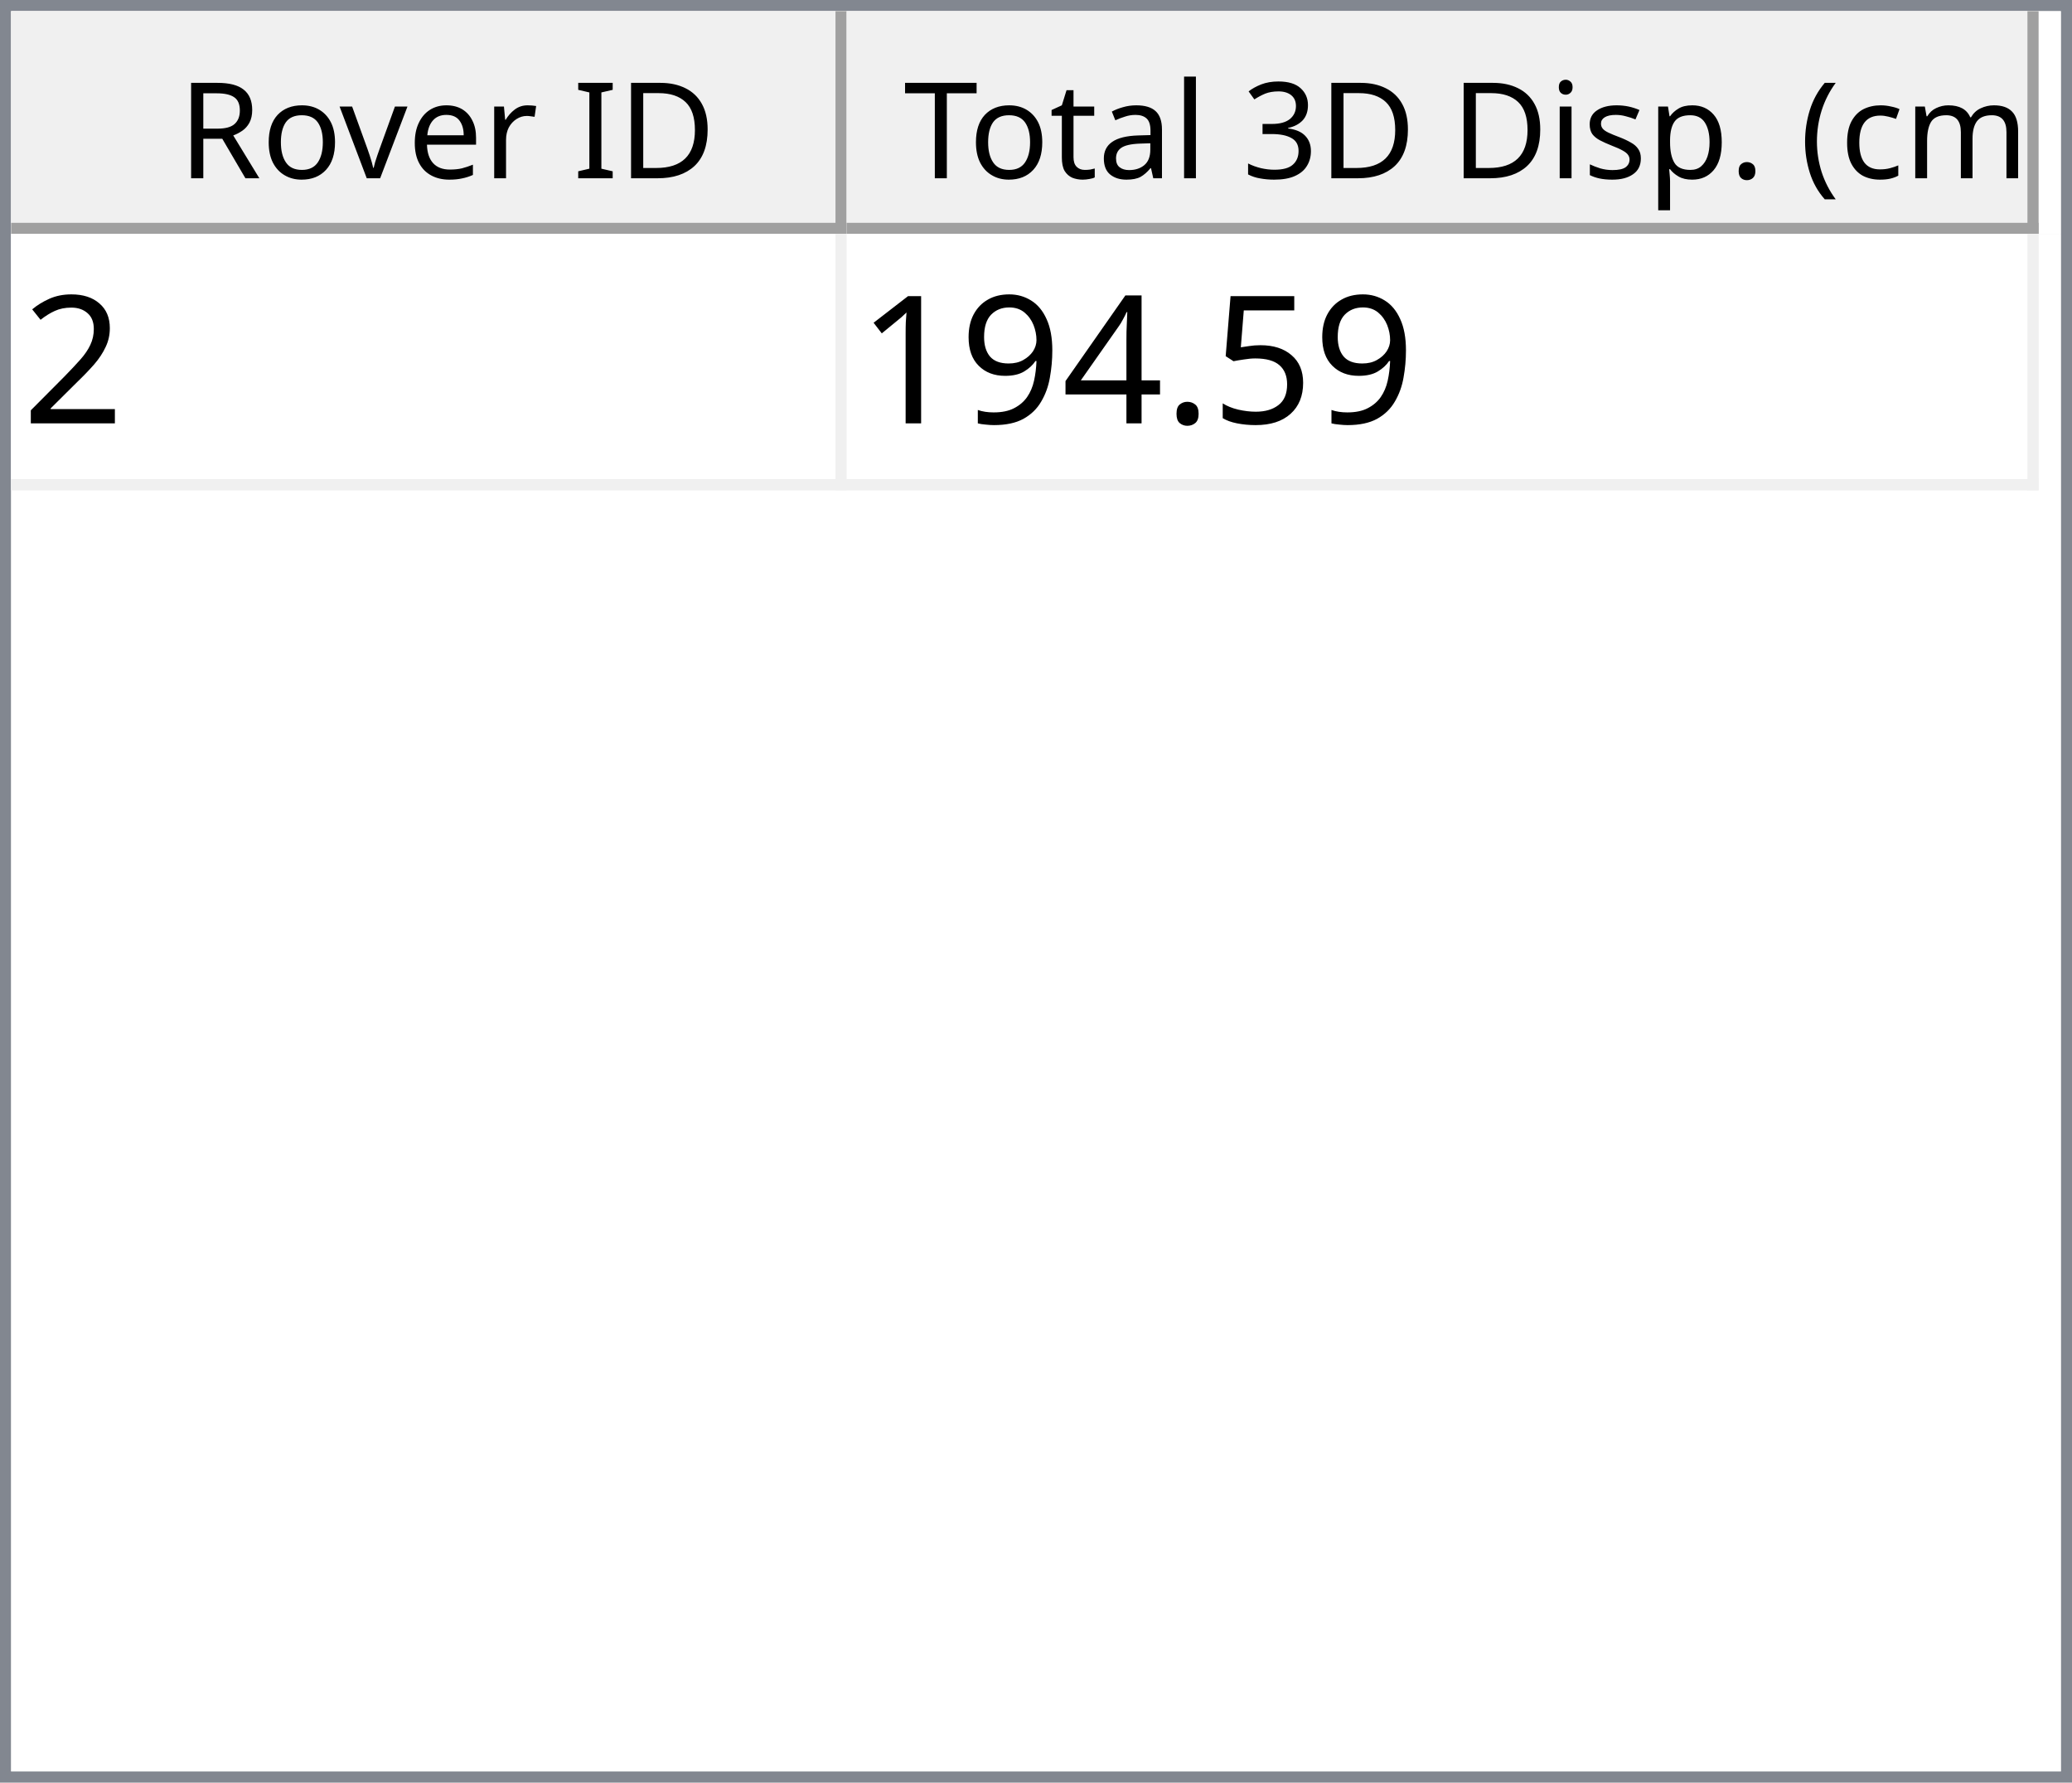
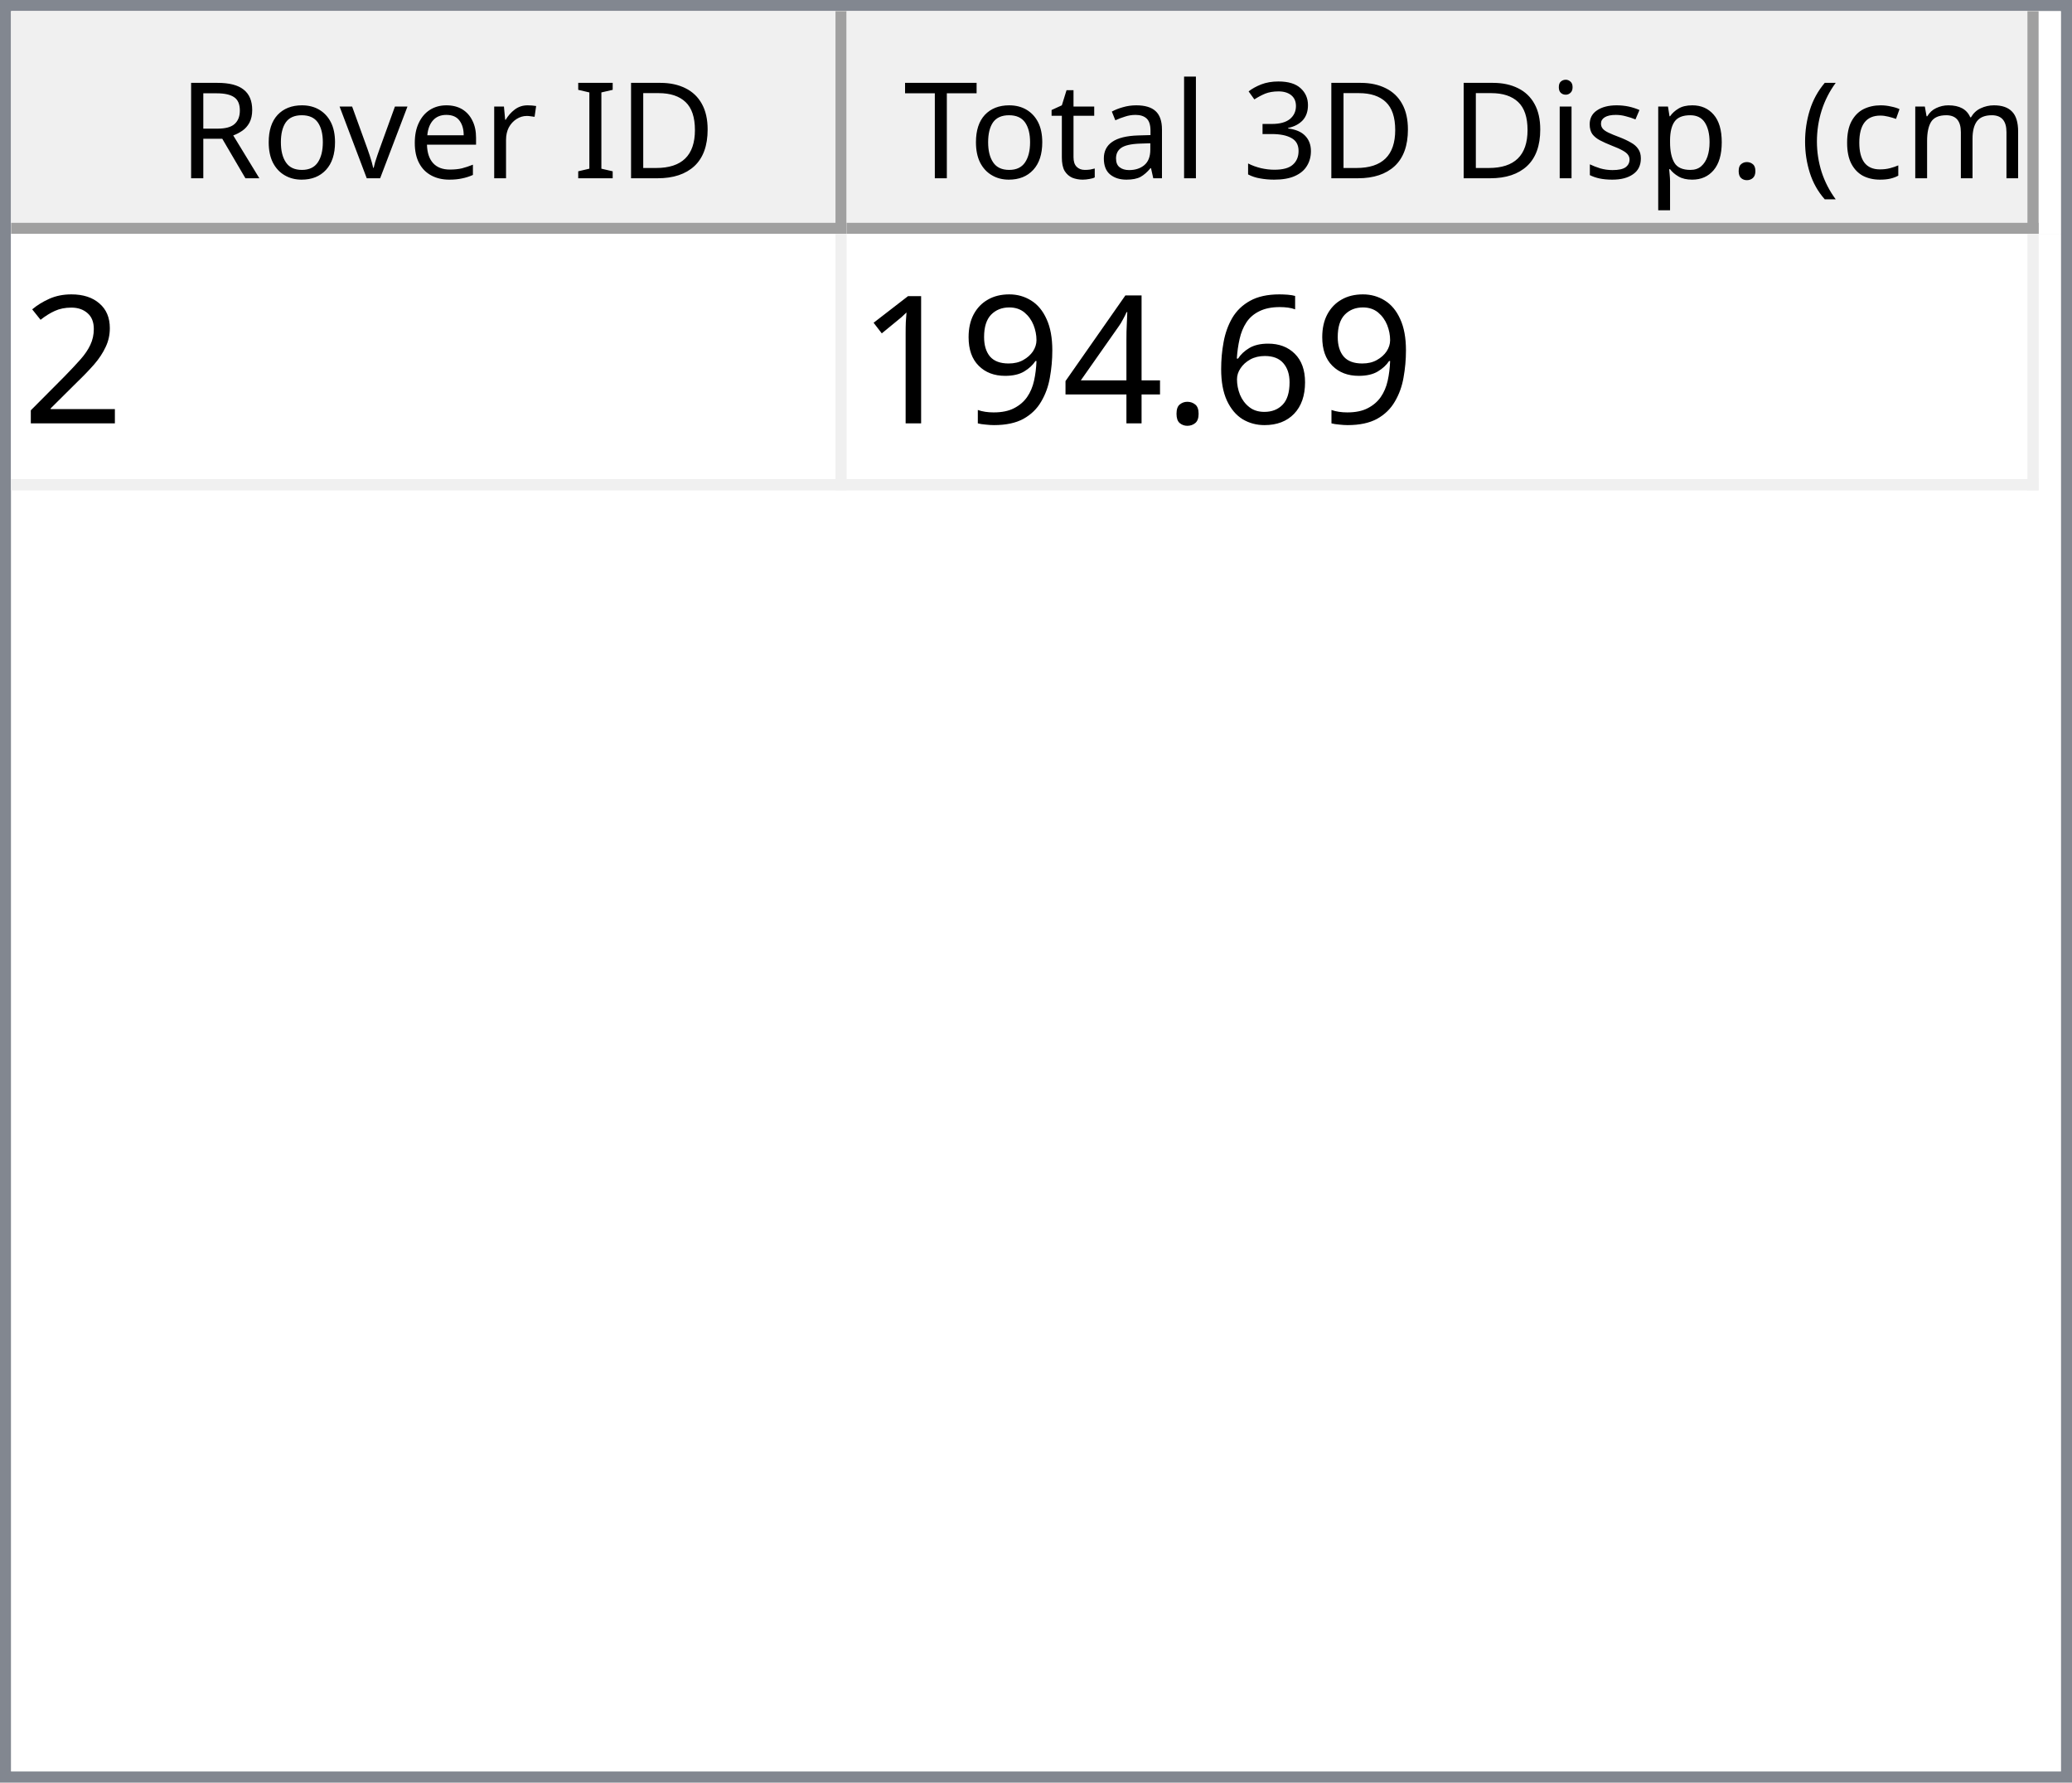
<svg xmlns="http://www.w3.org/2000/svg" style="fill-opacity:1; color-rendering:auto; color-interpolation:auto; text-rendering:auto; stroke:black; stroke-linecap:square; stroke-miterlimit:10; shape-rendering:auto; stroke-opacity:1; fill:black; stroke-dasharray:none; font-weight:normal; stroke-width:1; font-family:'Dialog'; font-style:normal; stroke-linejoin:miter; font-size:12px; stroke-dashoffset:0; image-rendering:auto;" width="186" height="160">
  <defs id="genericDefs" />
  <g>
    <defs id="defs1">
      <clipPath clipPathUnits="userSpaceOnUse" id="clipPath1">
        <path d="M0 0 L186 0 L186 160 L0 160 L0 0 Z" />
      </clipPath>
      <clipPath clipPathUnits="userSpaceOnUse" id="clipPath2">
        <path d="M0 0 L0 160 L186 160 L186 0 Z" />
      </clipPath>
      <clipPath clipPathUnits="userSpaceOnUse" id="clipPath3">
        <path d="M0 0 L0 20 L184 20 L184 0 Z" />
      </clipPath>
      <clipPath clipPathUnits="userSpaceOnUse" id="clipPath4">
        <path d="M0 0 L0 20 L75 20 L75 0 Z" />
      </clipPath>
      <clipPath clipPathUnits="userSpaceOnUse" id="clipPath5">
        <path d="M1 1 L1 19 L74 19 L74 1 Z" />
      </clipPath>
      <clipPath clipPathUnits="userSpaceOnUse" id="clipPath6">
        <path d="M0 0 L0 18 L73 18 L73 0 Z" />
      </clipPath>
      <clipPath clipPathUnits="userSpaceOnUse" id="clipPath7">
        <path d="M-0.5 -0.5 L-0.5 19.5 L74.5 19.5 L74.5 -0.5 Z" />
      </clipPath>
      <clipPath clipPathUnits="userSpaceOnUse" id="clipPath8">
        <path d="M0 0 L0 20 L107 20 L107 0 Z" />
      </clipPath>
      <clipPath clipPathUnits="userSpaceOnUse" id="clipPath9">
        <path d="M1 1 L1 19 L106 19 L106 1 Z" />
      </clipPath>
      <clipPath clipPathUnits="userSpaceOnUse" id="clipPath10">
        <path d="M0 0 L0 18 L105 18 L105 0 Z" />
      </clipPath>
      <clipPath clipPathUnits="userSpaceOnUse" id="clipPath11">
        <path d="M-0.5 -0.5 L-0.5 19.5 L106.5 19.5 L106.5 -0.5 Z" />
      </clipPath>
      <clipPath clipPathUnits="userSpaceOnUse" id="clipPath12">
        <path d="M0 0 L0 138 L184 138 L184 0 Z" />
      </clipPath>
      <clipPath clipPathUnits="userSpaceOnUse" id="clipPath13">
        <path d="M0 0 L0 23 L182 23 L182 0 Z" />
      </clipPath>
      <clipPath clipPathUnits="userSpaceOnUse" id="clipPath14">
        <path d="M-0.5 -0.5 L-0.5 22.5 L181.5 22.5 L181.5 -0.5 Z" />
      </clipPath>
      <clipPath clipPathUnits="userSpaceOnUse" id="clipPath15">
        <path d="M0 0 L0 22 L74 22 L74 0 Z" />
      </clipPath>
      <clipPath clipPathUnits="userSpaceOnUse" id="clipPath16">
        <path d="M0 0 L0 22 L106 22 L106 0 Z" />
      </clipPath>
      <font horiz-adv-x="64.551" id="font1">
        <font-face ascent="107.91" descent="25.098" units-per-em="100" style="font-style:normal; font-family:Segoe UI; font-weight:normal;" />
        <missing-glyph horiz-adv-x="64.551" d="M8.109 0 L8.109 68.266 L56.453 68.266 L56.453 0 L8.109 0 ZM15.328 7.234 L49.219 7.234 L49.219 61.031 L15.328 61.031 L15.328 7.234 Z" />
        <glyph unicode="D" horiz-adv-x="70.117" d="M9.188 0 L9.188 70.016 L28.516 70.016 Q65.531 70.016 65.531 35.891 Q65.531 19.672 55.25 9.836 Q44.969 0 27.734 0 L9.188 0 ZM17.391 62.594 L17.391 7.422 L27.828 7.422 Q41.609 7.422 49.273 14.797 Q56.938 22.172 56.938 35.688 Q56.938 62.594 28.328 62.594 L17.391 62.594 Z" />
        <glyph unicode="I" horiz-adv-x="26.611" d="M17.391 0 L9.188 0 L9.188 70.016 L17.391 70.016 L17.391 0 Z" />
        <glyph unicode=" " horiz-adv-x="27.393" d="" />
        <glyph unicode="r" horiz-adv-x="34.766" d="M34.188 41.891 Q32.078 43.5 28.125 43.5 Q23 43.5 19.555 38.672 Q16.109 33.844 16.109 25.484 L16.109 0 L8.109 0 L8.109 50 L16.109 50 L16.109 39.703 L16.312 39.703 Q18.016 44.969 21.531 47.922 Q25.047 50.875 29.391 50.875 Q32.516 50.875 34.188 50.203 L34.188 41.891 Z" />
        <glyph unicode="e" horiz-adv-x="52.295" d="M48.297 23 L12.984 23 Q13.188 14.656 17.484 10.109 Q21.781 5.562 29.297 5.562 Q37.75 5.562 44.828 11.141 L44.828 3.609 Q38.234 -1.172 27.391 -1.172 Q16.797 -1.172 10.742 5.641 Q4.688 12.453 4.688 24.812 Q4.688 36.469 11.305 43.82 Q17.922 51.172 27.734 51.172 Q37.547 51.172 42.922 44.828 Q48.297 38.484 48.297 27.203 L48.297 23 ZM40.094 29.781 Q40.047 36.719 36.75 40.578 Q33.453 44.438 27.594 44.438 Q21.922 44.438 17.969 40.383 Q14.016 36.328 13.094 29.781 L40.094 29.781 Z" />
        <glyph unicode="v" horiz-adv-x="47.9" d="M47.406 50 L27.484 0 L19.625 0 L0.688 50 L9.469 50 L22.172 13.672 Q23.578 9.672 23.922 6.688 L24.125 6.688 Q24.609 10.453 25.688 13.484 L38.969 50 L47.406 50 Z" />
        <glyph unicode="o" horiz-adv-x="58.594" d="M29 -1.172 Q17.922 -1.172 11.305 5.836 Q4.688 12.844 4.688 24.422 Q4.688 37.016 11.57 44.094 Q18.453 51.172 30.172 51.172 Q41.359 51.172 47.633 44.289 Q53.906 37.406 53.906 25.203 Q53.906 13.234 47.141 6.031 Q40.375 -1.172 29 -1.172 ZM29.594 44.438 Q21.875 44.438 17.383 39.188 Q12.891 33.938 12.891 24.703 Q12.891 15.828 17.43 10.695 Q21.969 5.562 29.594 5.562 Q37.359 5.562 41.531 10.594 Q45.703 15.625 45.703 24.906 Q45.703 34.281 41.531 39.359 Q37.359 44.438 29.594 44.438 Z" />
        <glyph unicode="R" horiz-adv-x="59.814" d="M59.375 0 L49.609 0 L37.891 19.625 Q36.281 22.359 34.766 24.289 Q33.25 26.219 31.664 27.438 Q30.078 28.656 28.25 29.219 Q26.422 29.781 24.125 29.781 L17.391 29.781 L17.391 0 L9.188 0 L9.188 70.016 L30.078 70.016 Q34.672 70.016 38.555 68.867 Q42.438 67.719 45.289 65.375 Q48.141 63.031 49.758 59.547 Q51.375 56.062 51.375 51.375 Q51.375 47.703 50.273 44.656 Q49.172 41.609 47.148 39.211 Q45.125 36.812 42.266 35.133 Q39.406 33.453 35.844 32.516 L35.844 32.328 Q37.594 31.547 38.891 30.547 Q40.188 29.547 41.359 28.18 Q42.531 26.812 43.68 25.078 Q44.828 23.344 46.234 21.047 L59.375 0 ZM17.391 62.594 L17.391 37.203 L28.516 37.203 Q31.594 37.203 34.203 38.133 Q36.812 39.062 38.719 40.797 Q40.625 42.531 41.703 45.047 Q42.781 47.562 42.781 50.688 Q42.781 56.297 39.141 59.445 Q35.5 62.594 28.609 62.594 L17.391 62.594 Z" />
        <glyph unicode=")" horiz-adv-x="30.176" d="M8.297 -15.922 L1.172 -15.922 Q16.406 2.344 16.406 26.812 Q16.406 51.469 1.078 70.016 L8.297 70.016 Q23.531 52.156 23.531 26.703 Q23.531 1.375 8.297 -15.922 Z" />
        <glyph unicode="m" horiz-adv-x="86.133" d="M79.109 0 L71.094 0 L71.094 28.719 Q71.094 37.016 68.531 40.727 Q65.969 44.438 59.906 44.438 Q54.781 44.438 51.195 39.75 Q47.609 35.062 47.609 28.516 L47.609 0 L39.594 0 L39.594 29.688 Q39.594 44.438 28.219 44.438 Q22.953 44.438 19.531 40.016 Q16.109 35.594 16.109 28.516 L16.109 0 L8.109 0 L8.109 50 L16.109 50 L16.109 42.094 L16.312 42.094 Q21.625 51.172 31.844 51.172 Q36.969 51.172 40.773 48.312 Q44.578 45.453 46 40.828 Q51.562 51.172 62.594 51.172 Q79.109 51.172 79.109 30.812 L79.109 0 Z" />
        <glyph unicode="c" horiz-adv-x="46.191" d="M42.188 2.297 Q36.422 -1.172 28.516 -1.172 Q17.828 -1.172 11.258 5.789 Q4.688 12.75 4.688 23.828 Q4.688 36.188 11.766 43.68 Q18.844 51.172 30.672 51.172 Q37.25 51.172 42.281 48.734 L42.281 40.531 Q36.719 44.438 30.375 44.438 Q22.703 44.438 17.797 38.945 Q12.891 33.453 12.891 24.516 Q12.891 15.719 17.508 10.641 Q22.125 5.562 29.891 5.562 Q36.422 5.562 42.188 9.906 L42.188 2.297 Z" />
        <glyph unicode="(" horiz-adv-x="30.176" d="M29.109 -15.922 L21.969 -15.922 Q6.844 1.375 6.844 26.703 Q6.844 52.156 21.969 70.016 L29.203 70.016 Q13.875 51.469 13.875 26.812 Q13.875 2.344 29.109 -15.922 Z" />
        <glyph unicode="." horiz-adv-x="21.68" d="M10.891 -1.078 Q8.641 -1.078 7.055 0.539 Q5.469 2.156 5.469 4.391 Q5.469 6.641 7.055 8.273 Q8.641 9.906 10.891 9.906 Q13.188 9.906 14.797 8.273 Q16.406 6.641 16.406 4.391 Q16.406 2.156 14.797 0.539 Q13.188 -1.078 10.891 -1.078 Z" />
        <glyph unicode="p" horiz-adv-x="58.789" d="M16.312 7.234 L16.109 7.234 L16.109 -23 L8.109 -23 L8.109 50 L16.109 50 L16.109 41.219 L16.312 41.219 Q22.219 51.172 33.594 51.172 Q43.266 51.172 48.688 44.461 Q54.109 37.75 54.109 26.469 Q54.109 13.922 48 6.375 Q41.891 -1.172 31.297 -1.172 Q21.578 -1.172 16.312 7.234 ZM16.109 27.391 L16.109 20.406 Q16.109 14.203 20.141 9.883 Q24.172 5.562 30.375 5.562 Q37.641 5.562 41.773 11.133 Q45.906 16.703 45.906 26.609 Q45.906 34.969 42.047 39.703 Q38.188 44.438 31.594 44.438 Q24.609 44.438 20.359 39.578 Q16.109 34.719 16.109 27.391 Z" />
        <glyph unicode="s" horiz-adv-x="42.432" d="M5.078 1.812 L5.078 10.406 Q11.625 5.562 19.484 5.562 Q30.031 5.562 30.031 12.594 Q30.031 14.594 29.125 15.992 Q28.219 17.391 26.68 18.461 Q25.141 19.531 23.07 20.383 Q21 21.234 18.609 22.172 Q15.281 23.484 12.766 24.828 Q10.25 26.172 8.57 27.859 Q6.891 29.547 6.031 31.695 Q5.172 33.844 5.172 36.719 Q5.172 40.234 6.789 42.945 Q8.406 45.656 11.086 47.484 Q13.766 49.312 17.211 50.242 Q20.656 51.172 24.312 51.172 Q30.812 51.172 35.938 48.922 L35.938 40.828 Q30.422 44.438 23.25 44.438 Q21 44.438 19.195 43.922 Q17.391 43.406 16.094 42.477 Q14.797 41.547 14.086 40.258 Q13.375 38.969 13.375 37.406 Q13.375 35.453 14.086 34.133 Q14.797 32.812 16.164 31.789 Q17.531 30.766 19.484 29.938 Q21.438 29.109 23.922 28.125 Q27.25 26.859 29.883 25.516 Q32.516 24.172 34.375 22.484 Q36.234 20.797 37.234 18.602 Q38.234 16.406 38.234 13.375 Q38.234 9.672 36.602 6.938 Q34.969 4.203 32.234 2.398 Q29.5 0.594 25.93 -0.289 Q22.359 -1.172 18.453 -1.172 Q10.75 -1.172 5.078 1.812 Z" />
        <glyph unicode="i" horiz-adv-x="24.219" d="M12.203 62.703 Q10.062 62.703 8.547 64.164 Q7.031 65.625 7.031 67.875 Q7.031 70.125 8.547 71.609 Q10.062 73.094 12.203 73.094 Q14.406 73.094 15.945 71.609 Q17.484 70.125 17.484 67.875 Q17.484 65.719 15.945 64.211 Q14.406 62.703 12.203 62.703 ZM16.109 0 L8.109 0 L8.109 50 L16.109 50 L16.109 0 Z" />
        <glyph unicode="3" horiz-adv-x="53.906" d="M46.531 19.828 Q46.531 15.094 44.75 11.211 Q42.969 7.328 39.719 4.57 Q36.469 1.812 31.93 0.297 Q27.391 -1.219 21.922 -1.219 Q11.922 -1.219 6 2.594 L6 11.188 Q13.094 5.609 22.219 5.609 Q25.875 5.609 28.828 6.539 Q31.781 7.469 33.906 9.227 Q36.031 10.984 37.18 13.477 Q38.328 15.969 38.328 19.094 Q38.328 32.812 18.797 32.812 L12.984 32.812 L12.984 39.594 L18.5 39.594 Q35.797 39.594 35.797 52.484 Q35.797 64.406 22.609 64.406 Q15.188 64.406 8.688 59.422 L8.688 67.188 Q15.375 71.188 24.609 71.188 Q29 71.188 32.57 69.969 Q36.141 68.75 38.68 66.555 Q41.219 64.359 42.609 61.281 Q44 58.203 44 54.5 Q44 40.672 30.031 36.719 L30.031 36.531 Q33.594 36.141 36.625 34.797 Q39.656 33.453 41.852 31.305 Q44.047 29.156 45.289 26.25 Q46.531 23.344 46.531 19.828 Z" />
        <glyph unicode="l" horiz-adv-x="24.219" d="M16.109 0 L8.109 0 L8.109 74.031 L16.109 74.031 L16.109 0 Z" />
        <glyph unicode="a" horiz-adv-x="50.879" d="M43.891 0 L35.891 0 L35.891 7.812 L35.688 7.812 Q30.469 -1.172 20.312 -1.172 Q12.844 -1.172 8.617 2.781 Q4.391 6.734 4.391 13.281 Q4.391 27.297 20.906 29.594 L35.891 31.688 Q35.891 44.438 25.594 44.438 Q16.547 44.438 9.281 38.281 L9.281 46.484 Q16.656 51.172 26.266 51.172 Q43.891 51.172 43.891 32.516 L43.891 0 ZM35.891 25.297 L23.828 23.641 Q18.266 22.859 15.43 20.875 Q12.594 18.891 12.594 13.875 Q12.594 10.203 15.211 7.883 Q17.828 5.562 22.172 5.562 Q28.125 5.562 32.008 9.742 Q35.891 13.922 35.891 20.312 L35.891 25.297 Z" />
        <glyph unicode="t" horiz-adv-x="33.887" d="M31.297 0.484 Q28.469 -1.078 23.828 -1.078 Q10.688 -1.078 10.688 13.578 L10.688 43.172 L2.094 43.172 L2.094 50 L10.688 50 L10.688 62.203 L18.703 64.797 L18.703 50 L31.297 50 L31.297 43.172 L18.703 43.172 L18.703 14.984 Q18.703 9.969 20.414 7.82 Q22.125 5.672 26.078 5.672 Q29.109 5.672 31.297 7.328 L31.297 0.484 Z" />
        <glyph unicode="T" horiz-adv-x="52.393" d="M50.594 62.594 L30.375 62.594 L30.375 0 L22.172 0 L22.172 62.594 L2 62.594 L2 70.016 L50.594 70.016 L50.594 62.594 Z" />
      </font>
      <font horiz-adv-x="75.0" id="font2">
        <font-face ascent="100.537" descent="21.973" units-per-em="100" style="font-style:normal; font-family:sans-serif; font-weight:normal;" />
        <missing-glyph horiz-adv-x="75.0" d="M12.5 0 L12.5 62.5 L62.5 62.5 L62.5 0 L12.5 0 ZM14.062 1.562 L60.938 1.562 L60.938 60.938 L14.062 60.938 L14.062 1.562 Z" />
        <glyph unicode="2" horiz-adv-x="55.615" d="M50.344 8.453 L50.344 0 L3.031 0 Q2.938 3.172 4.047 6.109 Q5.859 10.938 9.836 15.625 Q13.812 20.312 21.344 26.469 Q33.016 36.031 37.117 41.625 Q41.219 47.219 41.219 52.203 Q41.219 57.422 37.477 61.008 Q33.734 64.594 27.734 64.594 Q21.391 64.594 17.578 60.789 Q13.766 56.984 13.719 50.25 L4.688 51.172 Q5.609 61.281 11.664 66.578 Q17.719 71.875 27.938 71.875 Q38.234 71.875 44.242 66.164 Q50.25 60.453 50.25 52 Q50.25 47.703 48.492 43.555 Q46.734 39.406 42.656 34.812 Q38.578 30.219 29.109 22.219 Q21.188 15.578 18.945 13.211 Q16.703 10.844 15.234 8.453 L50.344 8.453 Z" />
-         <glyph unicode="5" horiz-adv-x="55.615" d="M4.156 18.75 L13.375 19.531 Q14.406 12.797 18.141 9.398 Q21.875 6 27.156 6 Q33.5 6 37.891 10.789 Q42.281 15.578 42.281 23.484 Q42.281 31 38.062 35.352 Q33.844 39.703 27 39.703 Q22.75 39.703 19.336 37.773 Q15.922 35.844 13.969 32.766 L5.719 33.844 L12.641 70.609 L48.25 70.609 L48.25 62.203 L19.672 62.203 L15.828 42.969 Q22.266 47.469 29.344 47.469 Q38.719 47.469 45.164 40.969 Q51.609 34.469 51.609 24.266 Q51.609 14.547 45.953 7.469 Q39.062 -1.219 27.156 -1.219 Q17.391 -1.219 11.211 4.25 Q5.031 9.719 4.156 18.75 Z" />
+         <glyph unicode="6" horiz-adv-x="55.615" d="M49.75 54.047 L41.016 53.375 Q39.844 58.547 37.703 60.891 Q34.125 64.656 28.906 64.656 Q24.703 64.656 21.531 62.312 Q17.391 59.281 14.992 53.469 Q12.594 47.656 12.5 36.922 Q15.672 41.75 20.266 44.094 Q24.859 46.438 29.891 46.438 Q38.672 46.438 44.852 39.969 Q51.031 33.5 51.031 23.25 Q51.031 16.5 48.125 10.719 Q45.219 4.938 40.141 1.859 Q35.062 -1.219 28.609 -1.219 Q17.625 -1.219 10.695 6.859 Q3.766 14.938 3.766 33.5 Q3.766 54.25 11.422 63.672 Q18.109 71.875 29.438 71.875 Q37.891 71.875 43.289 67.141 Q48.688 62.406 49.75 54.047 ZM13.875 23.188 Q13.875 18.656 15.797 14.508 Q17.719 10.359 21.188 8.18 Q24.656 6 28.469 6 Q34.031 6 38.039 10.492 Q42.047 14.984 42.047 22.703 Q42.047 30.125 38.086 34.398 Q34.125 38.672 28.125 38.672 Q22.172 38.672 18.023 34.398 Q13.875 30.125 13.875 23.188 Z" />
        <glyph unicode="." horiz-adv-x="27.783" d="M9.078 0 L9.078 10.016 L19.094 10.016 L19.094 0 L9.078 0 Z" />
        <glyph unicode="4" horiz-adv-x="55.615" d="M32.328 0 L32.328 17.141 L1.266 17.141 L1.266 25.203 L33.938 71.578 L41.109 71.578 L41.109 25.203 L50.781 25.203 L50.781 17.141 L41.109 17.141 L41.109 0 L32.328 0 ZM32.328 25.203 L32.328 57.469 L9.906 25.203 L32.328 25.203 Z" />
        <glyph unicode="9" horiz-adv-x="55.615" d="M5.469 16.547 L13.922 17.328 Q14.984 11.375 18.016 8.688 Q21.047 6 25.781 6 Q29.828 6 32.883 7.859 Q35.938 9.719 37.891 12.82 Q39.844 15.922 41.164 21.195 Q42.484 26.469 42.484 31.938 Q42.484 32.516 42.438 33.688 Q39.797 29.5 35.234 26.883 Q30.672 24.266 25.344 24.266 Q16.453 24.266 10.305 30.711 Q4.156 37.156 4.156 47.703 Q4.156 58.594 10.578 65.234 Q17 71.875 26.656 71.875 Q33.641 71.875 39.43 68.117 Q45.219 64.359 48.219 57.398 Q51.219 50.438 51.219 37.25 Q51.219 23.531 48.242 15.406 Q45.266 7.281 39.383 3.031 Q33.5 -1.219 25.594 -1.219 Q17.188 -1.219 11.867 3.445 Q6.547 8.109 5.469 16.547 ZM41.453 48.141 Q41.453 55.719 37.43 60.156 Q33.406 64.594 27.734 64.594 Q21.875 64.594 17.531 59.812 Q13.188 55.031 13.188 47.406 Q13.188 40.578 17.312 36.305 Q21.438 32.031 27.484 32.031 Q33.594 32.031 37.523 36.305 Q41.453 40.578 41.453 48.141 Z" />
        <glyph unicode="1" horiz-adv-x="55.615" d="M37.25 0 L28.469 0 L28.469 56 Q25.297 52.984 20.141 49.953 Q14.984 46.922 10.891 45.406 L10.891 53.906 Q18.266 57.375 23.781 62.305 Q29.297 67.234 31.594 71.875 L37.25 71.875 L37.25 0 Z" />
      </font>
    </defs>
    <g style="fill:white; stroke:white;">
      <rect x="0" y="0" width="186" style="clip-path:url(#clipPath1); stroke:none;" height="160" />
    </g>
    <g style="fill:white; text-rendering:optimizeSpeed; color-rendering:optimizeSpeed; image-rendering:optimizeSpeed; shape-rendering:crispEdges; stroke:white; color-interpolation:sRGB;">
      <rect x="0" width="186" height="160" y="0" style="stroke:none;" />
      <path style="stroke:none;" d="M0 160 L186 160 L186 0 L0 0 Z" />
    </g>
    <g style="fill:rgb(240,240,240); font-family:'Segoe UI'; stroke:rgb(240,240,240);">
      <rect x="0" y="0" width="186" style="clip-path:url(#clipPath2); stroke:none;" height="160" />
    </g>
    <g style="fill:rgb(130,135,144); font-family:'Segoe UI'; stroke:rgb(130,135,144);">
      <path d="M0 0 L186 0 L186 160 L0 160 L0 0 ZM1 1 L185 1 L185 159 L1 159 L1 1 Z" style="fill-rule:evenodd; clip-path:url(#clipPath2); stroke:none;" />
    </g>
    <g style="fill:white; font-family:'Segoe UI'; stroke:white;" transform="translate(1,1)">
      <rect x="0" y="0" width="184" style="clip-path:url(#clipPath3); stroke:none;" height="20" />
    </g>
    <g style="fill:rgb(240,240,240); font-family:'Segoe UI'; stroke:rgb(240,240,240);" transform="translate(1,1)">
      <rect x="0" y="0" width="75" style="clip-path:url(#clipPath4); stroke:none;" height="20" />
    </g>
    <g style="font-family:'Segoe UI';" transform="translate(2,2)">
      <text x="14" xml:space="preserve" y="14" style="clip-path:url(#clipPath6); stroke:none;">Rover ID</text>
    </g>
    <g style="fill:rgb(160,160,160); font-family:'Segoe UI'; stroke:rgb(160,160,160); stroke-linejoin:bevel;" transform="translate(1.5,1.5)">
      <line x1="74" x2="74" y1="0" style="fill:none; clip-path:url(#clipPath7);" y2="19" />
    </g>
    <g style="fill:rgb(160,160,160); font-family:'Segoe UI'; stroke:rgb(160,160,160); stroke-linejoin:bevel;" transform="matrix(1,0,0,1,1,1) translate(0.5,0.5)">
      <line x1="0" x2="74" y1="19" style="fill:none; clip-path:url(#clipPath7);" y2="19" />
    </g>
    <g style="fill:rgb(240,240,240); font-family:'Segoe UI'; stroke:rgb(240,240,240);" transform="translate(76,1)">
      <rect x="0" y="0" width="107" style="clip-path:url(#clipPath8); stroke:none;" height="20" />
    </g>
    <g style="font-family:'Segoe UI';" transform="translate(77,2)">
      <text x="1" xml:space="preserve" y="14" style="clip-path:url(#clipPath10); stroke:none;"> Total 3D Disp. (cm)</text>
    </g>
    <g style="fill:rgb(160,160,160); font-family:'Segoe UI'; stroke:rgb(160,160,160); stroke-linejoin:bevel;" transform="translate(76.5,1.5)">
      <line x1="106" x2="106" y1="0" style="fill:none; clip-path:url(#clipPath11);" y2="19" />
    </g>
    <g style="fill:rgb(160,160,160); font-family:'Segoe UI'; stroke:rgb(160,160,160); stroke-linejoin:bevel;" transform="matrix(1,0,0,1,76,1) translate(0.5,0.5)">
      <line x1="0" x2="106" y1="19" style="fill:none; clip-path:url(#clipPath11);" y2="19" />
    </g>
    <g style="fill:white; font-family:'Segoe UI'; stroke:white;" transform="translate(1,21)">
      <rect x="0" y="0" width="184" style="clip-path:url(#clipPath12); stroke:none;" height="138" />
    </g>
    <g style="fill:rgb(240,240,240); font-size:16px; font-family:sans-serif; stroke:rgb(240,240,240);" transform="translate(1,21)">
      <rect x="0" y="0" width="182" style="clip-path:url(#clipPath13); stroke:none;" height="23" />
      <line transform="translate(0.5,0.5)" x1="0" x2="181" y1="22" style="clip-path:url(#clipPath14); fill:none; stroke-linejoin:bevel;" y2="22" />
    </g>
    <g transform="matrix(1,0,0,1,1,21) translate(0.5,0.5)" style="fill:rgb(240,240,240); font-size:16px; font-family:sans-serif; stroke:rgb(240,240,240); stroke-linejoin:bevel;">
      <line x1="74" x2="74" y1="0" style="fill:none; clip-path:url(#clipPath14);" y2="22" />
    </g>
    <g transform="matrix(1,0,0,1,1,21) translate(0.5,0.5)" style="fill:rgb(240,240,240); font-size:16px; font-family:sans-serif; stroke:rgb(240,240,240); stroke-linejoin:bevel;">
      <line x1="181" x2="181" y1="0" style="fill:none; clip-path:url(#clipPath14);" y2="22" />
    </g>
    <g style="fill:white; font-size:16px; font-family:sans-serif; stroke:white;" transform="matrix(1,0,0,1,1,21)">
      <rect x="0" y="0" width="74" style="clip-path:url(#clipPath15); stroke:none;" height="22" />
      <text x="1" y="17" style="fill:black; clip-path:url(#clipPath15); stroke:none;" xml:space="preserve">2</text>
    </g>
    <g style="fill:white; font-size:16px; font-family:sans-serif; stroke:white;" transform="matrix(1,0,0,1,1,21) translate(75,0)">
      <rect x="0" y="0" width="106" style="clip-path:url(#clipPath16); stroke:none;" height="22" />
-       <text x="1" y="17" style="fill:black; clip-path:url(#clipPath16); stroke:none;" xml:space="preserve">194.59</text>
+       <text x="1" y="17" style="fill:black; clip-path:url(#clipPath16); stroke:none;" xml:space="preserve">194.69</text>
    </g>
  </g>
</svg>
